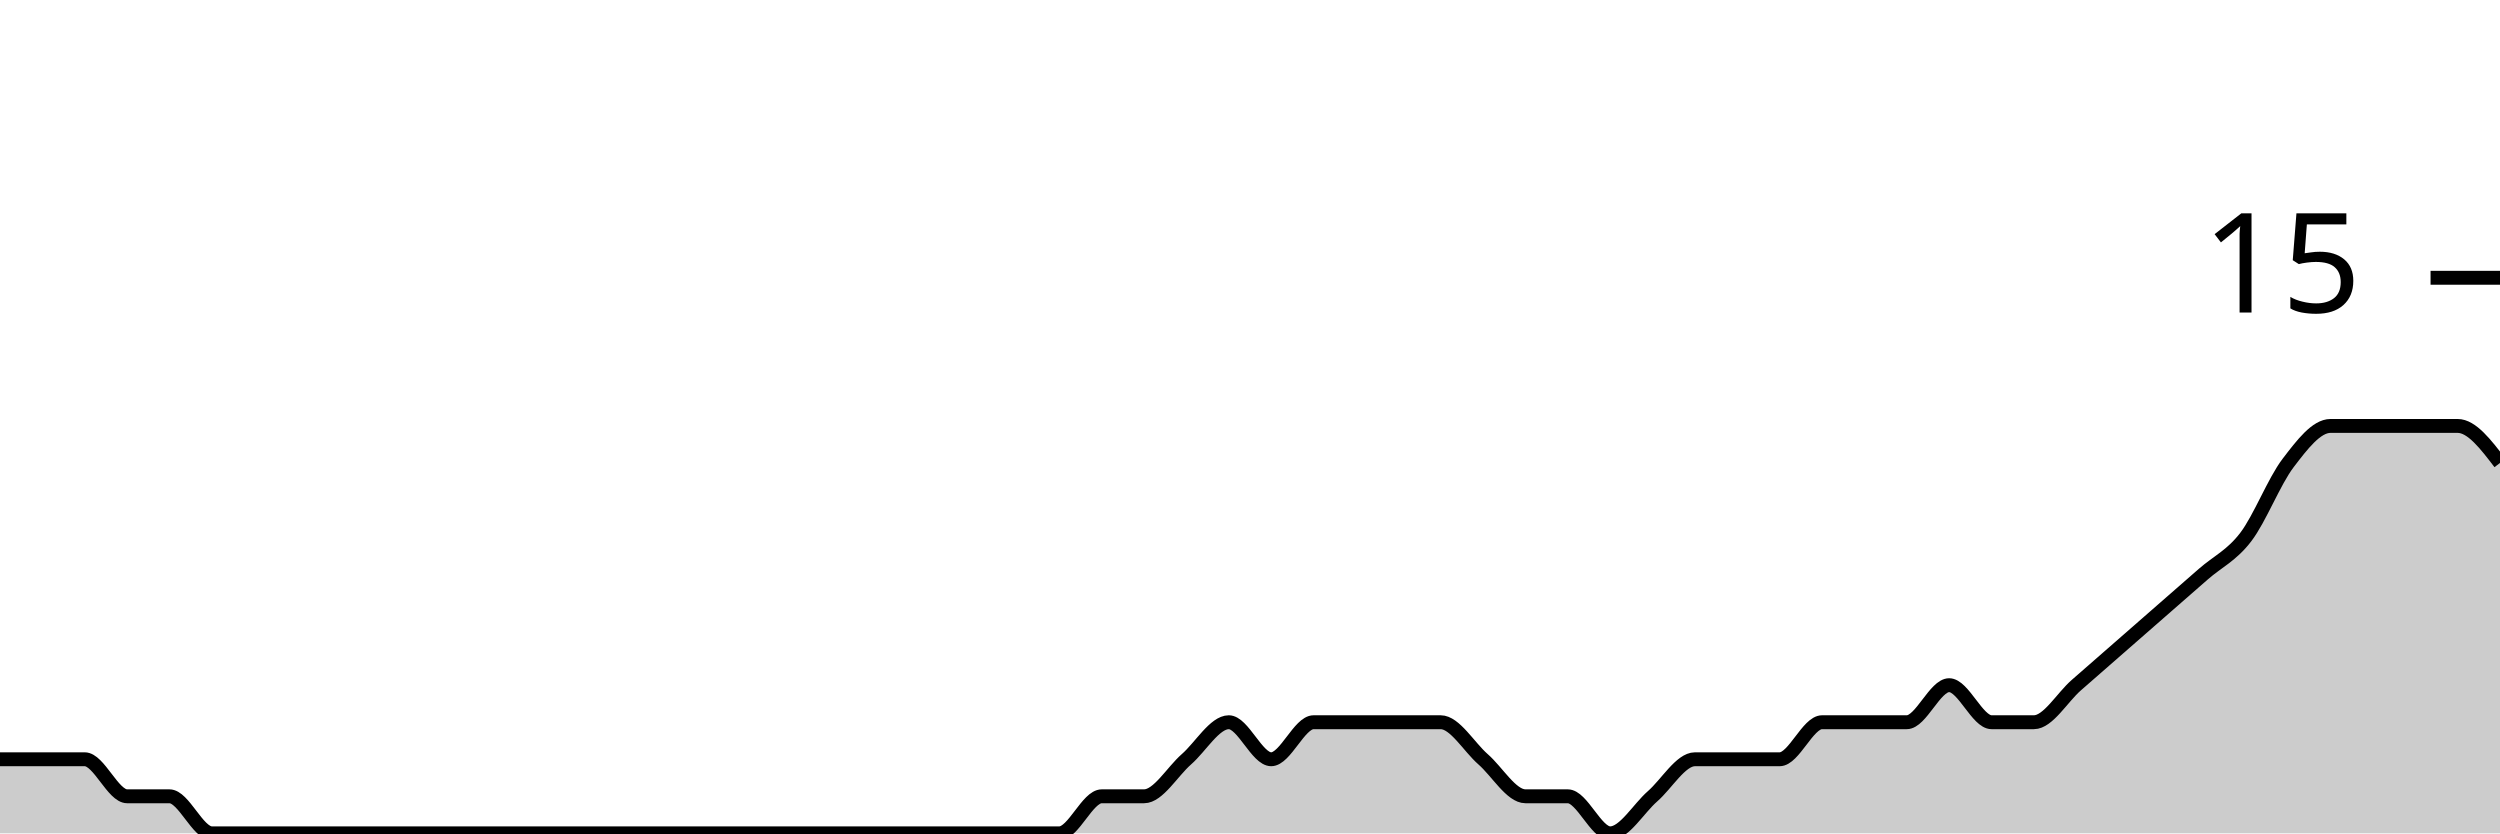
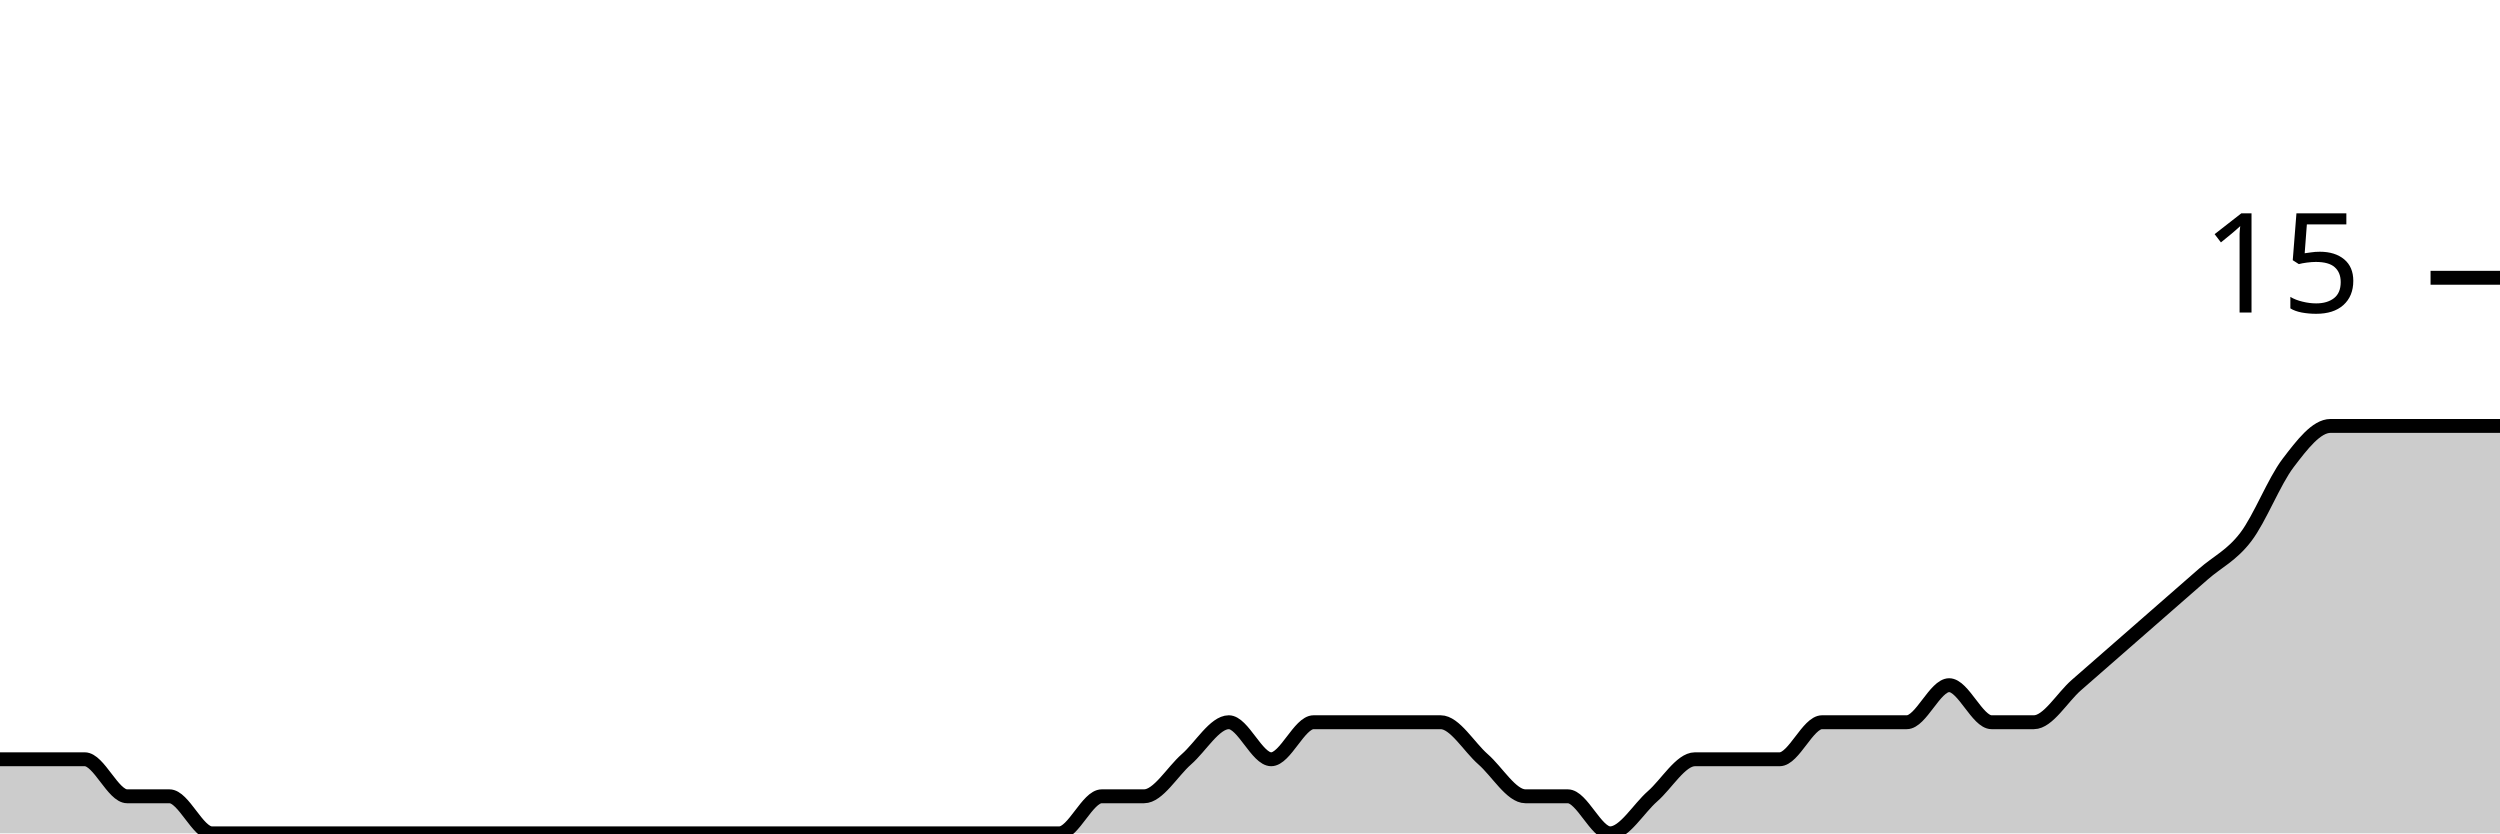
<svg xmlns="http://www.w3.org/2000/svg" viewBox="0 0 180 60">
  <g transform="translate(0,20)">
-     <path class="area" fill="rgba(0, 0, 0, 0.2)" d="M0,34.667C1.017,34.667,2.034,34.667,3.051,34.667C4.068,34.667,5.085,34.667,6.102,34.667C7.119,34.667,8.136,37.333,9.153,37.333C10.169,37.333,11.186,37.333,12.203,37.333C13.22,37.333,14.237,40,15.254,40C16.271,40,17.288,40,18.305,40C19.322,40,20.339,40,21.356,40C22.373,40,23.39,40,24.407,40C25.424,40,26.441,40,27.458,40C28.475,40,29.492,40,30.508,40C31.525,40,32.542,40,33.559,40C34.576,40,35.593,40,36.61,40C37.627,40,38.644,40,39.661,40C40.678,40,41.695,40,42.712,40C43.729,40,44.746,40,45.763,40C46.78,40,47.797,40,48.814,40C49.831,40,50.847,40,51.864,40C52.881,40,53.898,40,54.915,40C55.932,40,56.949,40,57.966,40C58.983,40,60,40,61.017,40C62.034,40,63.051,40,64.068,40C65.085,40,66.102,40,67.119,40C68.136,40,69.153,40,70.169,40C71.186,40,72.203,40,73.22,40C74.237,40,75.254,40,76.271,40C77.288,40,78.305,37.333,79.322,37.333C80.339,37.333,81.356,37.333,82.373,37.333C83.39,37.333,84.407,35.556,85.424,34.667C86.441,33.778,87.458,32,88.475,32C89.492,32,90.508,34.667,91.525,34.667C92.542,34.667,93.559,32,94.576,32C95.593,32,96.61,32,97.627,32C98.644,32,99.661,32,100.678,32C101.695,32,102.712,32,103.729,32C104.746,32,105.763,33.778,106.78,34.667C107.797,35.556,108.814,37.333,109.831,37.333C110.847,37.333,111.864,37.333,112.881,37.333C113.898,37.333,114.915,40,115.932,40C116.949,40,117.966,38.222,118.983,37.333C120,36.444,121.017,34.667,122.034,34.667C123.051,34.667,124.068,34.667,125.085,34.667C126.102,34.667,127.119,34.667,128.136,34.667C129.153,34.667,130.169,32,131.186,32C132.203,32,133.22,32,134.237,32C135.254,32,136.271,32,137.288,32C138.305,32,139.322,29.333,140.339,29.333C141.356,29.333,142.373,32,143.39,32C144.407,32,145.424,32,146.441,32C147.458,32,148.475,30.222,149.492,29.333C150.508,28.444,151.525,27.556,152.542,26.667C153.559,25.778,154.576,24.889,155.593,24C156.61,23.111,157.627,22.222,158.644,21.333C159.661,20.444,160.678,20,161.695,18.667C162.712,17.333,163.729,14.667,164.746,13.333C165.763,12,166.78,10.667,167.797,10.667C168.814,10.667,169.831,10.667,170.847,10.667C171.864,10.667,172.881,10.667,173.898,10.667C174.915,10.667,175.932,10.667,176.949,10.667C177.966,10.667,178.983,12,180,13.333L180,40C178.983,40,177.966,40,176.949,40C175.932,40,174.915,40,173.898,40C172.881,40,171.864,40,170.847,40C169.831,40,168.814,40,167.797,40C166.78,40,165.763,40,164.746,40C163.729,40,162.712,40,161.695,40C160.678,40,159.661,40,158.644,40C157.627,40,156.61,40,155.593,40C154.576,40,153.559,40,152.542,40C151.525,40,150.508,40,149.492,40C148.475,40,147.458,40,146.441,40C145.424,40,144.407,40,143.39,40C142.373,40,141.356,40,140.339,40C139.322,40,138.305,40,137.288,40C136.271,40,135.254,40,134.237,40C133.22,40,132.203,40,131.186,40C130.169,40,129.153,40,128.136,40C127.119,40,126.102,40,125.085,40C124.068,40,123.051,40,122.034,40C121.017,40,120,40,118.983,40C117.966,40,116.949,40,115.932,40C114.915,40,113.898,40,112.881,40C111.864,40,110.847,40,109.831,40C108.814,40,107.797,40,106.78,40C105.763,40,104.746,40,103.729,40C102.712,40,101.695,40,100.678,40C99.661,40,98.644,40,97.627,40C96.61,40,95.593,40,94.576,40C93.559,40,92.542,40,91.525,40C90.508,40,89.492,40,88.475,40C87.458,40,86.441,40,85.424,40C84.407,40,83.39,40,82.373,40C81.356,40,80.339,40,79.322,40C78.305,40,77.288,40,76.271,40C75.254,40,74.237,40,73.22,40C72.203,40,71.186,40,70.169,40C69.153,40,68.136,40,67.119,40C66.102,40,65.085,40,64.068,40C63.051,40,62.034,40,61.017,40C60,40,58.983,40,57.966,40C56.949,40,55.932,40,54.915,40C53.898,40,52.881,40,51.864,40C50.847,40,49.831,40,48.814,40C47.797,40,46.78,40,45.763,40C44.746,40,43.729,40,42.712,40C41.695,40,40.678,40,39.661,40C38.644,40,37.627,40,36.61,40C35.593,40,34.576,40,33.559,40C32.542,40,31.525,40,30.508,40C29.492,40,28.475,40,27.458,40C26.441,40,25.424,40,24.407,40C23.39,40,22.373,40,21.356,40C20.339,40,19.322,40,18.305,40C17.288,40,16.271,40,15.254,40C14.237,40,13.22,40,12.203,40C11.186,40,10.169,40,9.153,40C8.136,40,7.119,40,6.102,40C5.085,40,4.068,40,3.051,40C2.034,40,1.017,40,0,40Z" />
-     <path class="line" stroke="black" fill="none" d="M0,34.667C1.017,34.667,2.034,34.667,3.051,34.667C4.068,34.667,5.085,34.667,6.102,34.667C7.119,34.667,8.136,37.333,9.153,37.333C10.169,37.333,11.186,37.333,12.203,37.333C13.22,37.333,14.237,40,15.254,40C16.271,40,17.288,40,18.305,40C19.322,40,20.339,40,21.356,40C22.373,40,23.39,40,24.407,40C25.424,40,26.441,40,27.458,40C28.475,40,29.492,40,30.508,40C31.525,40,32.542,40,33.559,40C34.576,40,35.593,40,36.61,40C37.627,40,38.644,40,39.661,40C40.678,40,41.695,40,42.712,40C43.729,40,44.746,40,45.763,40C46.78,40,47.797,40,48.814,40C49.831,40,50.847,40,51.864,40C52.881,40,53.898,40,54.915,40C55.932,40,56.949,40,57.966,40C58.983,40,60,40,61.017,40C62.034,40,63.051,40,64.068,40C65.085,40,66.102,40,67.119,40C68.136,40,69.153,40,70.169,40C71.186,40,72.203,40,73.22,40C74.237,40,75.254,40,76.271,40C77.288,40,78.305,37.333,79.322,37.333C80.339,37.333,81.356,37.333,82.373,37.333C83.39,37.333,84.407,35.556,85.424,34.667C86.441,33.778,87.458,32,88.475,32C89.492,32,90.508,34.667,91.525,34.667C92.542,34.667,93.559,32,94.576,32C95.593,32,96.61,32,97.627,32C98.644,32,99.661,32,100.678,32C101.695,32,102.712,32,103.729,32C104.746,32,105.763,33.778,106.78,34.667C107.797,35.556,108.814,37.333,109.831,37.333C110.847,37.333,111.864,37.333,112.881,37.333C113.898,37.333,114.915,40,115.932,40C116.949,40,117.966,38.222,118.983,37.333C120,36.444,121.017,34.667,122.034,34.667C123.051,34.667,124.068,34.667,125.085,34.667C126.102,34.667,127.119,34.667,128.136,34.667C129.153,34.667,130.169,32,131.186,32C132.203,32,133.22,32,134.237,32C135.254,32,136.271,32,137.288,32C138.305,32,139.322,29.333,140.339,29.333C141.356,29.333,142.373,32,143.39,32C144.407,32,145.424,32,146.441,32C147.458,32,148.475,30.222,149.492,29.333C150.508,28.444,151.525,27.556,152.542,26.667C153.559,25.778,154.576,24.889,155.593,24C156.61,23.111,157.627,22.222,158.644,21.333C159.661,20.444,160.678,20,161.695,18.667C162.712,17.333,163.729,14.667,164.746,13.333C165.763,12,166.78,10.667,167.797,10.667C168.814,10.667,169.831,10.667,170.847,10.667C171.864,10.667,172.881,10.667,173.898,10.667C174.915,10.667,175.932,10.667,176.949,10.667C177.966,10.667,178.983,12,180,13.333" />
+     <path class="area" fill="rgba(0, 0, 0, 0.2)" d="M0,34.667C1.017,34.667,2.034,34.667,3.051,34.667C4.068,34.667,5.085,34.667,6.102,34.667C7.119,34.667,8.136,37.333,9.153,37.333C10.169,37.333,11.186,37.333,12.203,37.333C13.22,37.333,14.237,40,15.254,40C16.271,40,17.288,40,18.305,40C19.322,40,20.339,40,21.356,40C22.373,40,23.39,40,24.407,40C25.424,40,26.441,40,27.458,40C28.475,40,29.492,40,30.508,40C31.525,40,32.542,40,33.559,40C34.576,40,35.593,40,36.61,40C37.627,40,38.644,40,39.661,40C40.678,40,41.695,40,42.712,40C43.729,40,44.746,40,45.763,40C46.78,40,47.797,40,48.814,40C49.831,40,50.847,40,51.864,40C52.881,40,53.898,40,54.915,40C55.932,40,56.949,40,57.966,40C58.983,40,60,40,61.017,40C62.034,40,63.051,40,64.068,40C65.085,40,66.102,40,67.119,40C68.136,40,69.153,40,70.169,40C71.186,40,72.203,40,73.22,40C74.237,40,75.254,40,76.271,40C77.288,40,78.305,37.333,79.322,37.333C80.339,37.333,81.356,37.333,82.373,37.333C83.39,37.333,84.407,35.556,85.424,34.667C86.441,33.778,87.458,32,88.475,32C89.492,32,90.508,34.667,91.525,34.667C92.542,34.667,93.559,32,94.576,32C95.593,32,96.61,32,97.627,32C98.644,32,99.661,32,100.678,32C101.695,32,102.712,32,103.729,32C104.746,32,105.763,33.778,106.78,34.667C107.797,35.556,108.814,37.333,109.831,37.333C110.847,37.333,111.864,37.333,112.881,37.333C113.898,37.333,114.915,40,115.932,40C116.949,40,117.966,38.222,118.983,37.333C120,36.444,121.017,34.667,122.034,34.667C123.051,34.667,124.068,34.667,125.085,34.667C126.102,34.667,127.119,34.667,128.136,34.667C129.153,34.667,130.169,32,131.186,32C132.203,32,133.22,32,134.237,32C135.254,32,136.271,32,137.288,32C138.305,32,139.322,29.333,140.339,29.333C141.356,29.333,142.373,32,143.39,32C144.407,32,145.424,32,146.441,32C147.458,32,148.475,30.222,149.492,29.333C150.508,28.444,151.525,27.556,152.542,26.667C153.559,25.778,154.576,24.889,155.593,24C156.61,23.111,157.627,22.222,158.644,21.333C159.661,20.444,160.678,20,161.695,18.667C162.712,17.333,163.729,14.667,164.746,13.333C165.763,12,166.78,10.667,167.797,10.667C168.814,10.667,169.831,10.667,170.847,10.667C171.864,10.667,172.881,10.667,173.898,10.667C174.915,10.667,175.932,10.667,176.949,10.667C177.966,10.667,178.983,10.667,180,10.667L180,40C178.983,40,177.966,40,176.949,40C175.932,40,174.915,40,173.898,40C172.881,40,171.864,40,170.847,40C169.831,40,168.814,40,167.797,40C166.78,40,165.763,40,164.746,40C163.729,40,162.712,40,161.695,40C160.678,40,159.661,40,158.644,40C157.627,40,156.61,40,155.593,40C154.576,40,153.559,40,152.542,40C151.525,40,150.508,40,149.492,40C148.475,40,147.458,40,146.441,40C145.424,40,144.407,40,143.39,40C142.373,40,141.356,40,140.339,40C139.322,40,138.305,40,137.288,40C136.271,40,135.254,40,134.237,40C133.22,40,132.203,40,131.186,40C130.169,40,129.153,40,128.136,40C127.119,40,126.102,40,125.085,40C124.068,40,123.051,40,122.034,40C121.017,40,120,40,118.983,40C117.966,40,116.949,40,115.932,40C114.915,40,113.898,40,112.881,40C111.864,40,110.847,40,109.831,40C108.814,40,107.797,40,106.78,40C105.763,40,104.746,40,103.729,40C102.712,40,101.695,40,100.678,40C99.661,40,98.644,40,97.627,40C96.61,40,95.593,40,94.576,40C93.559,40,92.542,40,91.525,40C90.508,40,89.492,40,88.475,40C87.458,40,86.441,40,85.424,40C84.407,40,83.39,40,82.373,40C81.356,40,80.339,40,79.322,40C78.305,40,77.288,40,76.271,40C75.254,40,74.237,40,73.22,40C72.203,40,71.186,40,70.169,40C69.153,40,68.136,40,67.119,40C66.102,40,65.085,40,64.068,40C63.051,40,62.034,40,61.017,40C60,40,58.983,40,57.966,40C56.949,40,55.932,40,54.915,40C53.898,40,52.881,40,51.864,40C50.847,40,49.831,40,48.814,40C47.797,40,46.78,40,45.763,40C44.746,40,43.729,40,42.712,40C41.695,40,40.678,40,39.661,40C38.644,40,37.627,40,36.61,40C35.593,40,34.576,40,33.559,40C32.542,40,31.525,40,30.508,40C29.492,40,28.475,40,27.458,40C26.441,40,25.424,40,24.407,40C23.39,40,22.373,40,21.356,40C20.339,40,19.322,40,18.305,40C17.288,40,16.271,40,15.254,40C14.237,40,13.22,40,12.203,40C11.186,40,10.169,40,9.153,40C8.136,40,7.119,40,6.102,40C5.085,40,4.068,40,3.051,40C2.034,40,1.017,40,0,40Z" />
+     <path class="line" stroke="black" fill="none" d="M0,34.667C1.017,34.667,2.034,34.667,3.051,34.667C4.068,34.667,5.085,34.667,6.102,34.667C7.119,34.667,8.136,37.333,9.153,37.333C10.169,37.333,11.186,37.333,12.203,37.333C13.22,37.333,14.237,40,15.254,40C16.271,40,17.288,40,18.305,40C19.322,40,20.339,40,21.356,40C22.373,40,23.39,40,24.407,40C25.424,40,26.441,40,27.458,40C28.475,40,29.492,40,30.508,40C31.525,40,32.542,40,33.559,40C34.576,40,35.593,40,36.61,40C37.627,40,38.644,40,39.661,40C40.678,40,41.695,40,42.712,40C43.729,40,44.746,40,45.763,40C46.78,40,47.797,40,48.814,40C49.831,40,50.847,40,51.864,40C52.881,40,53.898,40,54.915,40C55.932,40,56.949,40,57.966,40C58.983,40,60,40,61.017,40C62.034,40,63.051,40,64.068,40C65.085,40,66.102,40,67.119,40C68.136,40,69.153,40,70.169,40C71.186,40,72.203,40,73.22,40C74.237,40,75.254,40,76.271,40C77.288,40,78.305,37.333,79.322,37.333C80.339,37.333,81.356,37.333,82.373,37.333C83.39,37.333,84.407,35.556,85.424,34.667C86.441,33.778,87.458,32,88.475,32C89.492,32,90.508,34.667,91.525,34.667C92.542,34.667,93.559,32,94.576,32C95.593,32,96.61,32,97.627,32C98.644,32,99.661,32,100.678,32C101.695,32,102.712,32,103.729,32C104.746,32,105.763,33.778,106.78,34.667C107.797,35.556,108.814,37.333,109.831,37.333C110.847,37.333,111.864,37.333,112.881,37.333C113.898,37.333,114.915,40,115.932,40C116.949,40,117.966,38.222,118.983,37.333C120,36.444,121.017,34.667,122.034,34.667C123.051,34.667,124.068,34.667,125.085,34.667C126.102,34.667,127.119,34.667,128.136,34.667C129.153,34.667,130.169,32,131.186,32C132.203,32,133.22,32,134.237,32C135.254,32,136.271,32,137.288,32C138.305,32,139.322,29.333,140.339,29.333C141.356,29.333,142.373,32,143.39,32C144.407,32,145.424,32,146.441,32C147.458,32,148.475,30.222,149.492,29.333C150.508,28.444,151.525,27.556,152.542,26.667C153.559,25.778,154.576,24.889,155.593,24C156.61,23.111,157.627,22.222,158.644,21.333C159.661,20.444,160.678,20,161.695,18.667C162.712,17.333,163.729,14.667,164.746,13.333C165.763,12,166.78,10.667,167.797,10.667C168.814,10.667,169.831,10.667,170.847,10.667C171.864,10.667,172.881,10.667,173.898,10.667C174.915,10.667,175.932,10.667,176.949,10.667C177.966,10.667,178.983,10.667,180,10.667" />
    <path class="axis-ceiling" stroke-width="1" stroke="black" fill="none" d="M175,0L180,0" />
    <text class="axis-ceiling-label" font-family="sans-serif" text-anchor="end" font-size="10px" x="170" y="2.5">15</text>
  </g>
</svg>
